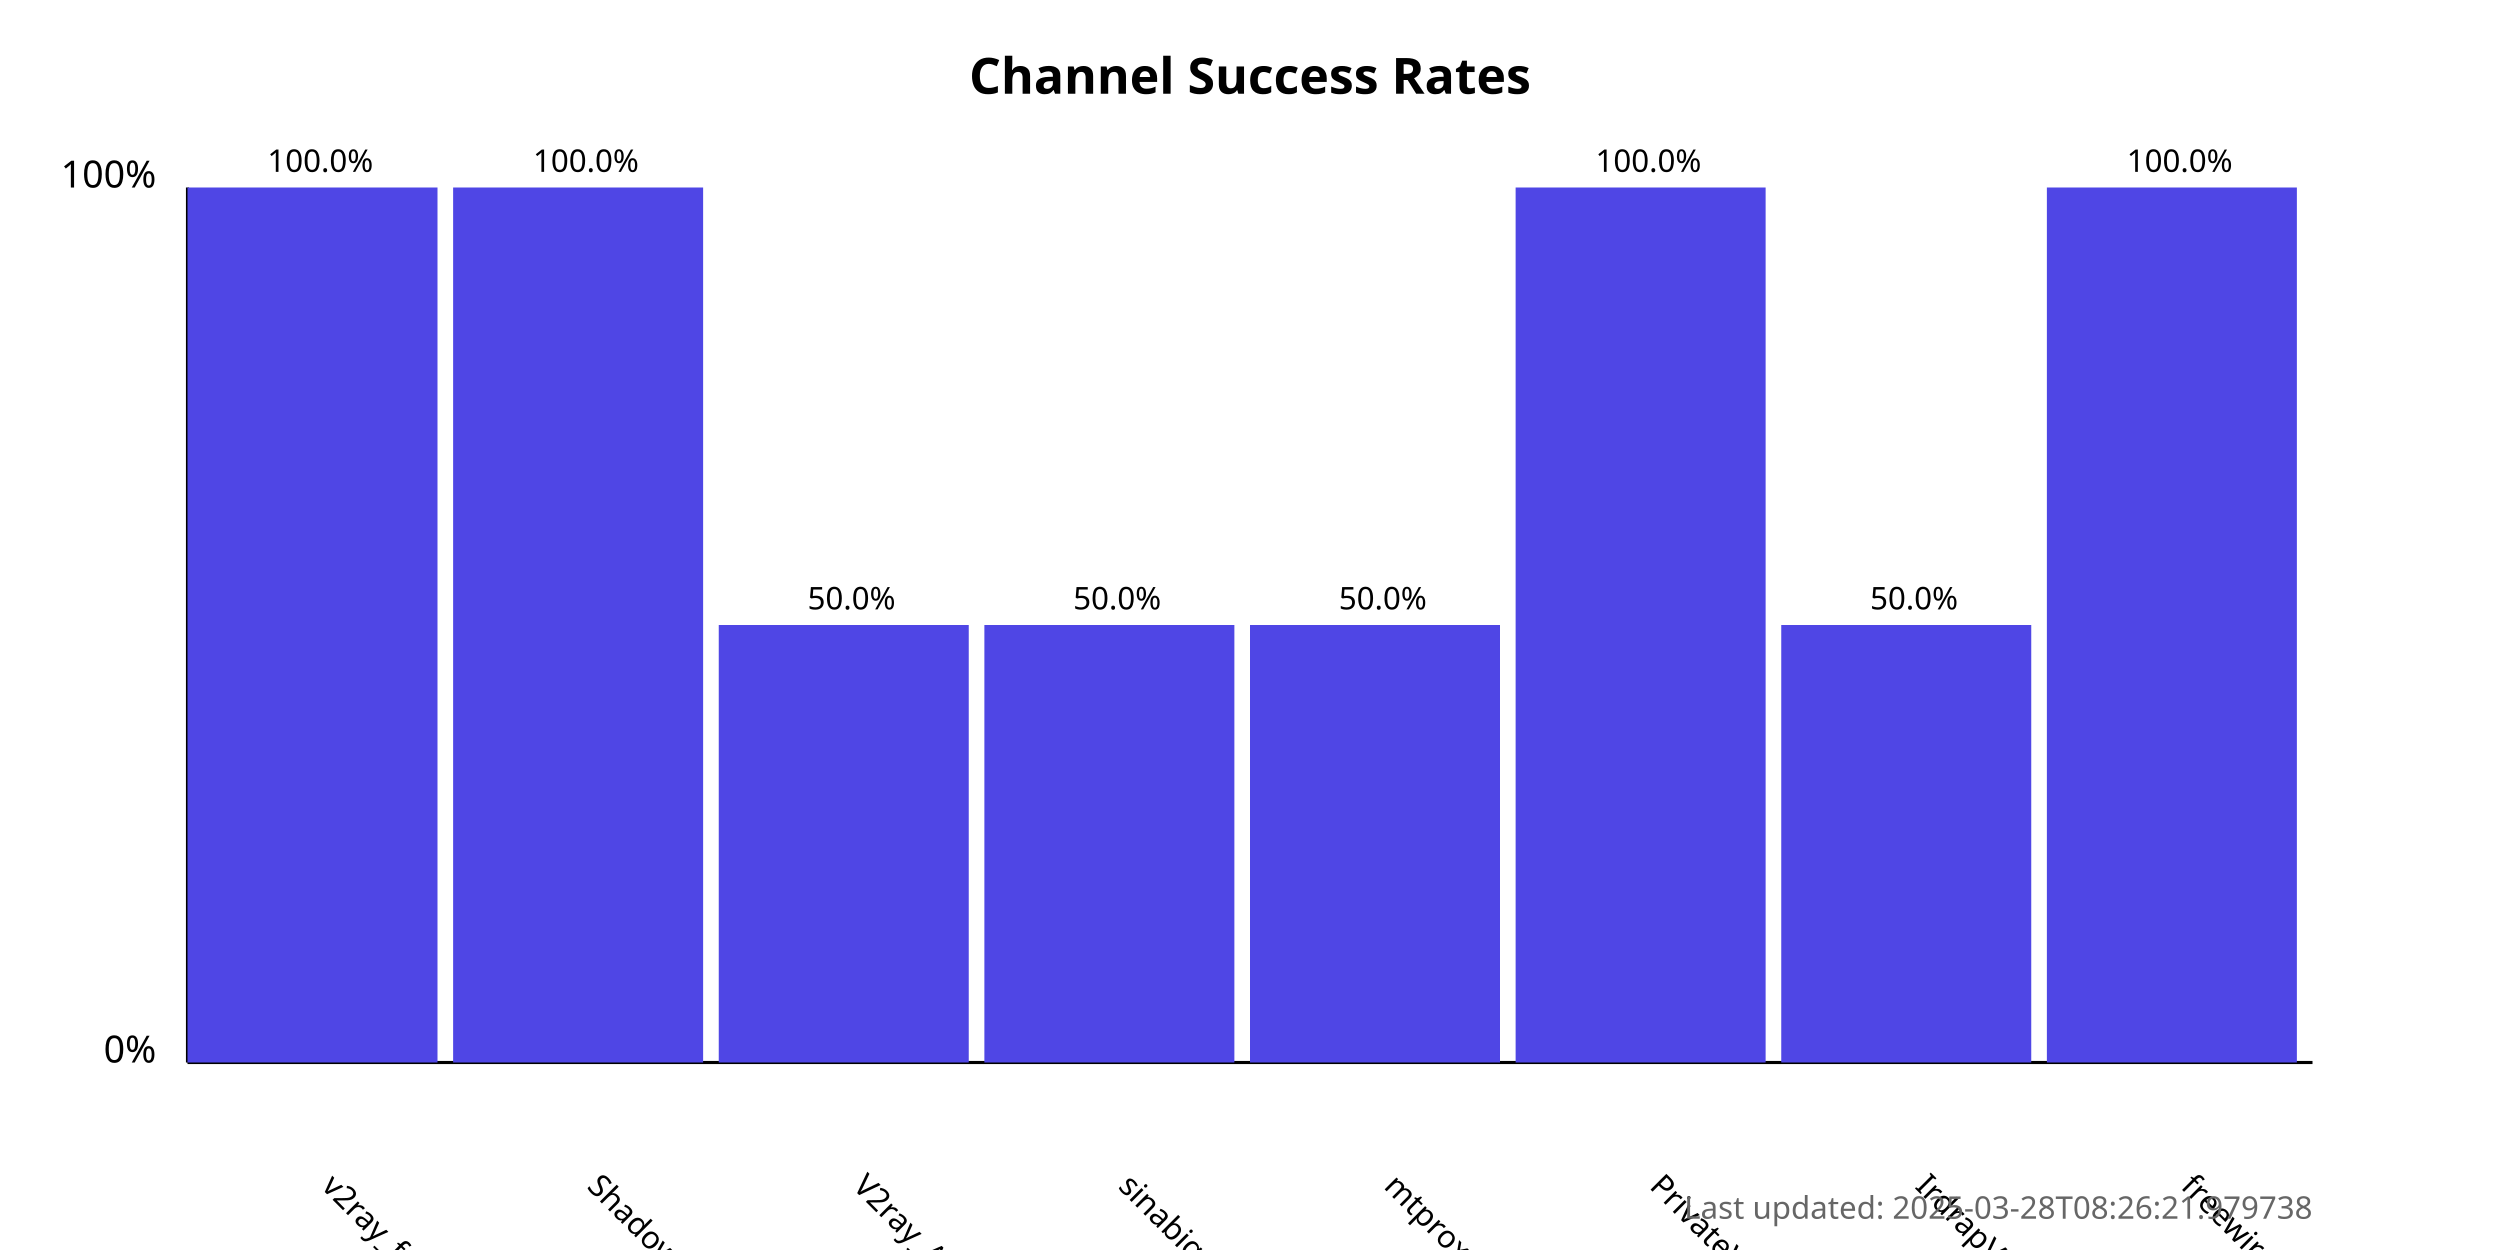
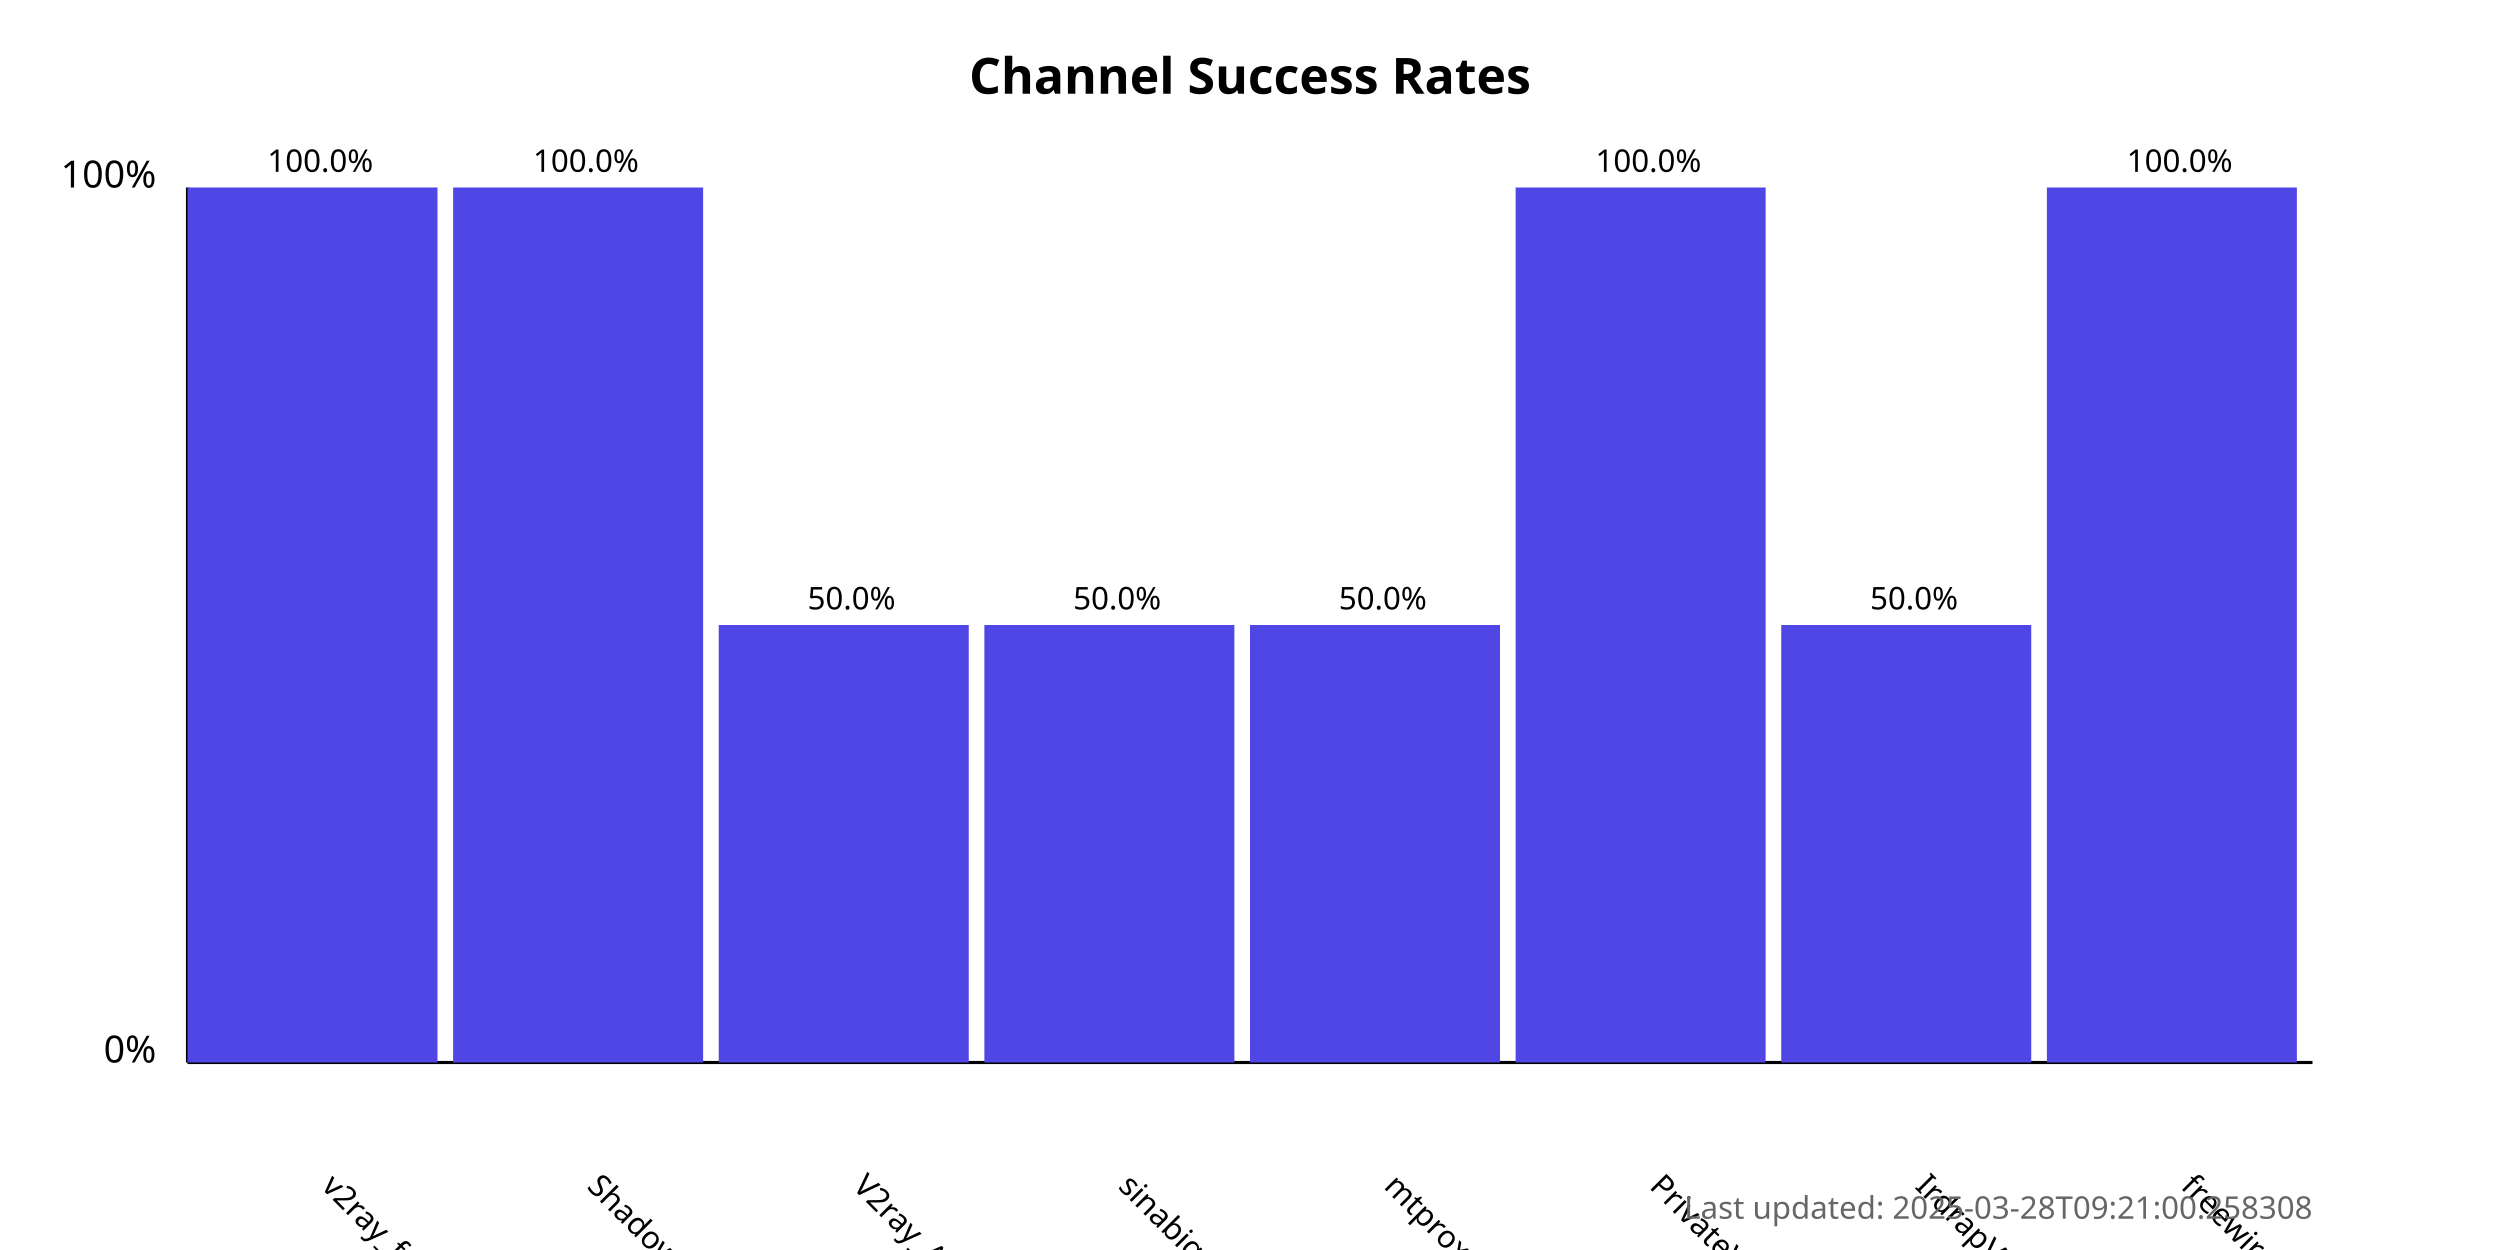
<svg xmlns="http://www.w3.org/2000/svg" width="800" height="400">
  <style>
            .chart-title { font: bold 16px sans-serif; }
            .axis-label { font: 12px sans-serif; }
            .tick-label { font: 10px sans-serif; }
            .bar { fill: #4f46e5; }
            .bar:hover { fill: #6366f1; }
            .timestamp { font: 10px sans-serif; fill: #666; }
        </style>
  <text x="400.0" y="30" text-anchor="middle" class="chart-title">
            Channel Success Rates
        </text>
  <line x1="60" y1="340" x2="60" y2="60" stroke="black" stroke-width="1" />
  <line x1="60" y1="340" x2="740" y2="340" stroke="black" stroke-width="1" />
  <text x="50" y="340" text-anchor="end" class="axis-label">0%</text>
  <text x="50" y="60" text-anchor="end" class="axis-label">100%</text>
  <g>
    <rect x="60" y="60.0" width="80.0" height="280.0" class="bar" />
    <text x="102.5" y="380" transform="rotate(45, 102.5, 380)" text-anchor="start" class="tick-label">
                v2ray_free_conf
            </text>
    <text x="102.5" y="55.0" text-anchor="middle" class="tick-label">
                100.0%
            </text>
  </g>
  <g>
    <rect x="145.0" y="60.0" width="80.0" height="280.0" class="bar" />
    <text x="187.5" y="380" transform="rotate(45, 187.5, 380)" text-anchor="start" class="tick-label">
                ShadowProxy66
            </text>
    <text x="187.5" y="55.0" text-anchor="middle" class="tick-label">
                100.0%
            </text>
  </g>
  <g>
    <rect x="230.0" y="200.0" width="80.0" height="140.0" class="bar" />
    <text x="272.5" y="380" transform="rotate(45, 272.5, 380)" text-anchor="start" class="tick-label">
                V2ray_Alpha
            </text>
    <text x="272.5" y="195.0" text-anchor="middle" class="tick-label">
                50.0%
            </text>
  </g>
  <g>
    <rect x="315.0" y="200.0" width="80.0" height="140.0" class="bar" />
    <text x="357.5" y="380" transform="rotate(45, 357.5, 380)" text-anchor="start" class="tick-label">
                sinabigo
            </text>
    <text x="357.5" y="195.0" text-anchor="middle" class="tick-label">
                50.0%
            </text>
  </g>
  <g>
    <rect x="400.0" y="200.0" width="80.0" height="140.0" class="bar" />
    <text x="442.5" y="380" transform="rotate(45, 442.5, 380)" text-anchor="start" class="tick-label">
                mtproxy_lists
            </text>
    <text x="442.5" y="195.0" text-anchor="middle" class="tick-label">
                50.0%
            </text>
  </g>
  <g>
    <rect x="485.0" y="60.0" width="80.0" height="280.0" class="bar" />
    <text x="527.5" y="380" transform="rotate(45, 527.5, 380)" text-anchor="start" class="tick-label">
                PrivateVPNs
            </text>
    <text x="527.5" y="55.0" text-anchor="middle" class="tick-label">
                100.0%
            </text>
  </g>
  <g>
    <rect x="570.0" y="200.0" width="80.0" height="140.0" class="bar" />
    <text x="612.5" y="380" transform="rotate(45, 612.5, 380)" text-anchor="start" class="tick-label">
                IrdrapVPNnews
            </text>
    <text x="612.5" y="195.0" text-anchor="middle" class="tick-label">
                50.0%
            </text>
  </g>
  <g>
    <rect x="655.0" y="60.0" width="80.0" height="280.0" class="bar" />
    <text x="697.5" y="380" transform="rotate(45, 697.5, 380)" text-anchor="start" class="tick-label">
                freewireguard
            </text>
    <text x="697.5" y="55.0" text-anchor="middle" class="tick-label">
                100.0%
            </text>
  </g>
  <text x="740" y="390" text-anchor="end" class="timestamp">
-             Last updated: 2025-03-28T08:26:21.979738
+             Last updated: 2025-03-28T09:21:00.258308
        </text>
</svg>
